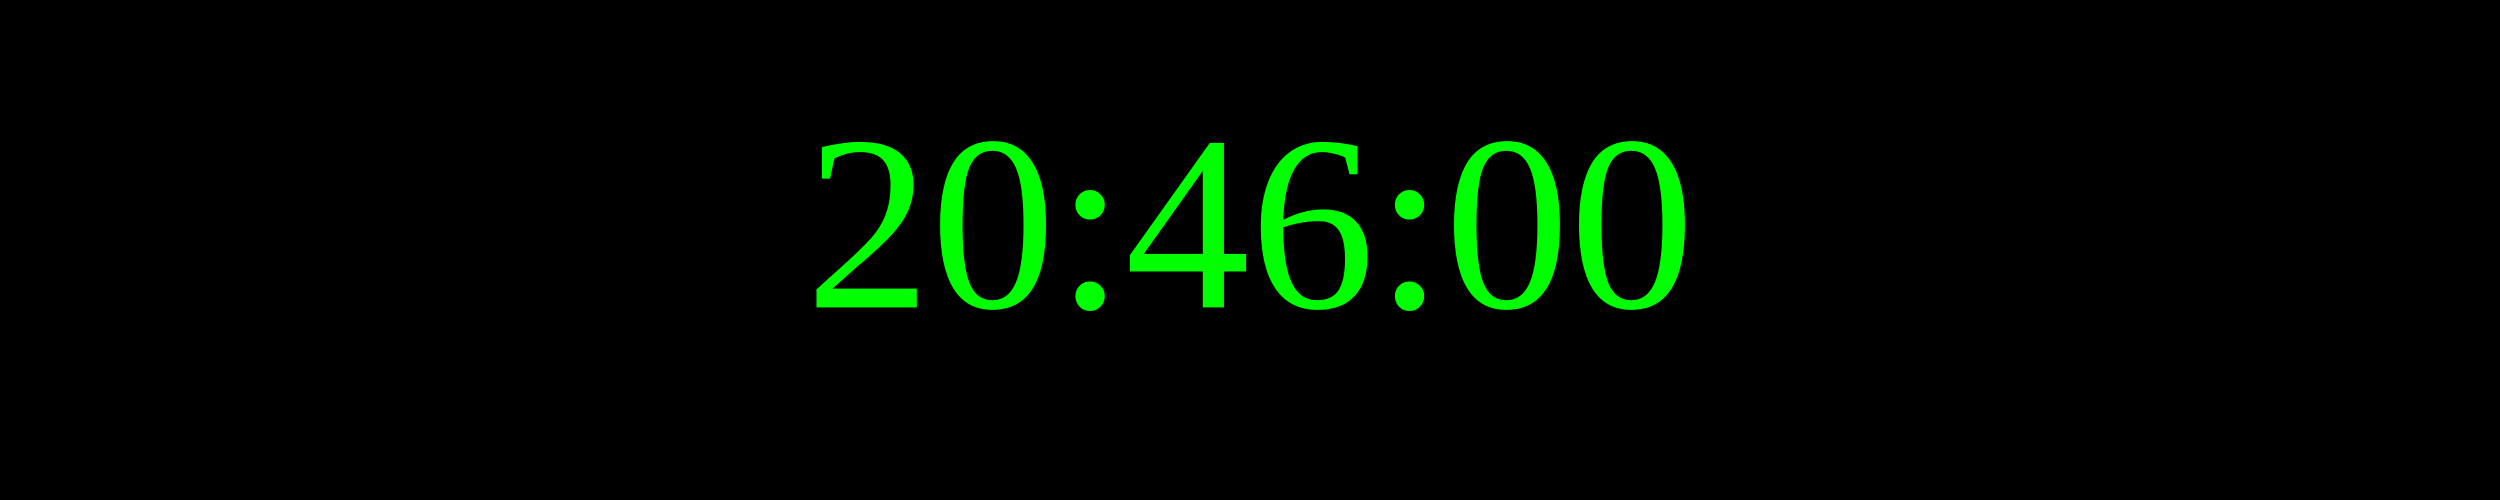
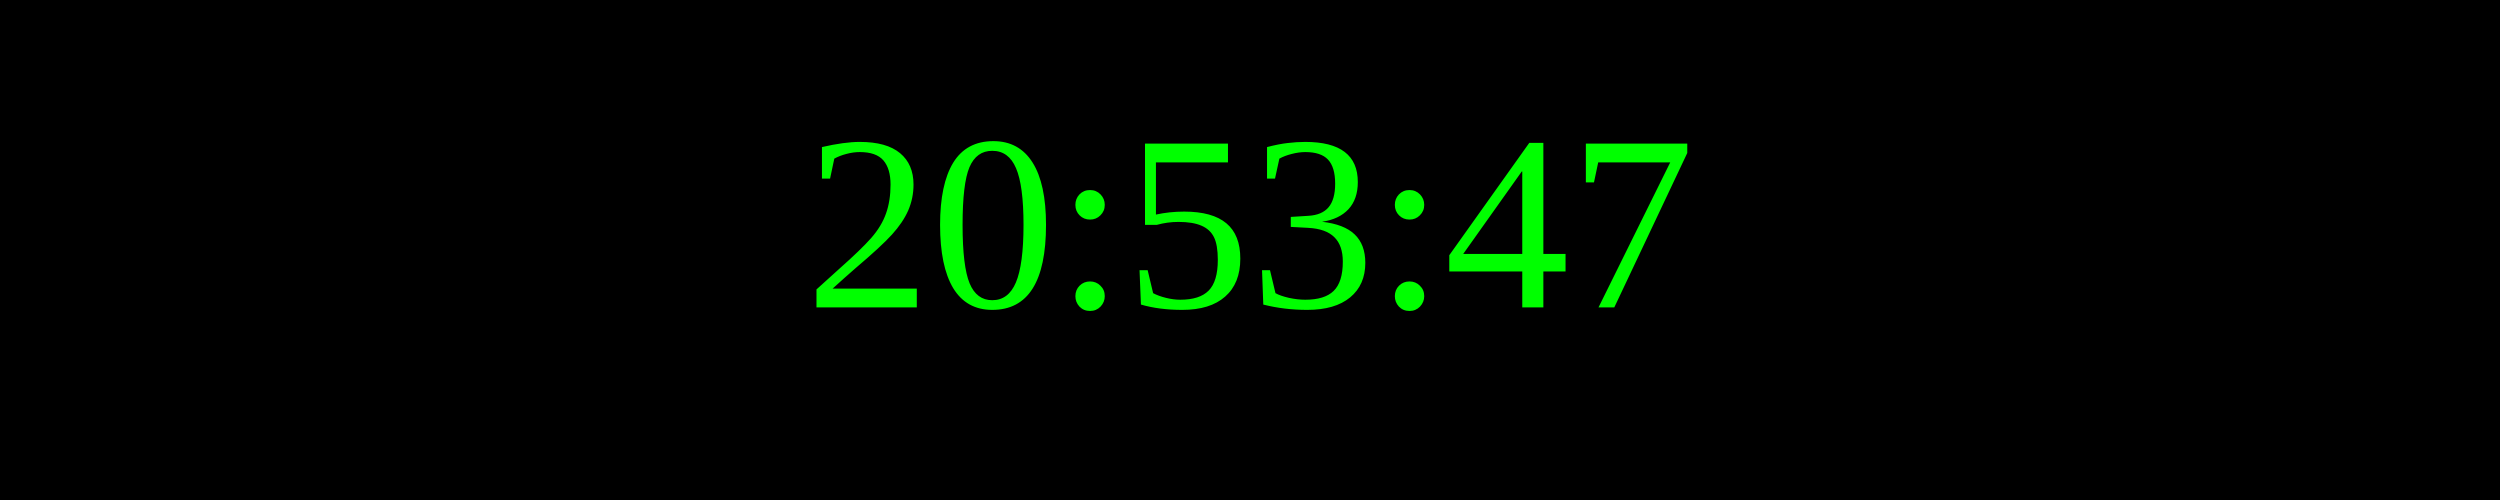
<svg xmlns="http://www.w3.org/2000/svg" width="250" height="50">
  <rect width="100%" height="100%" fill="black" />
  <text x="50%" y="50%" font-size="25" fill="lime" text-anchor="middle" dominant-baseline="middle">
- 20:46:00
+ 20:53:47
</text>
</svg>
